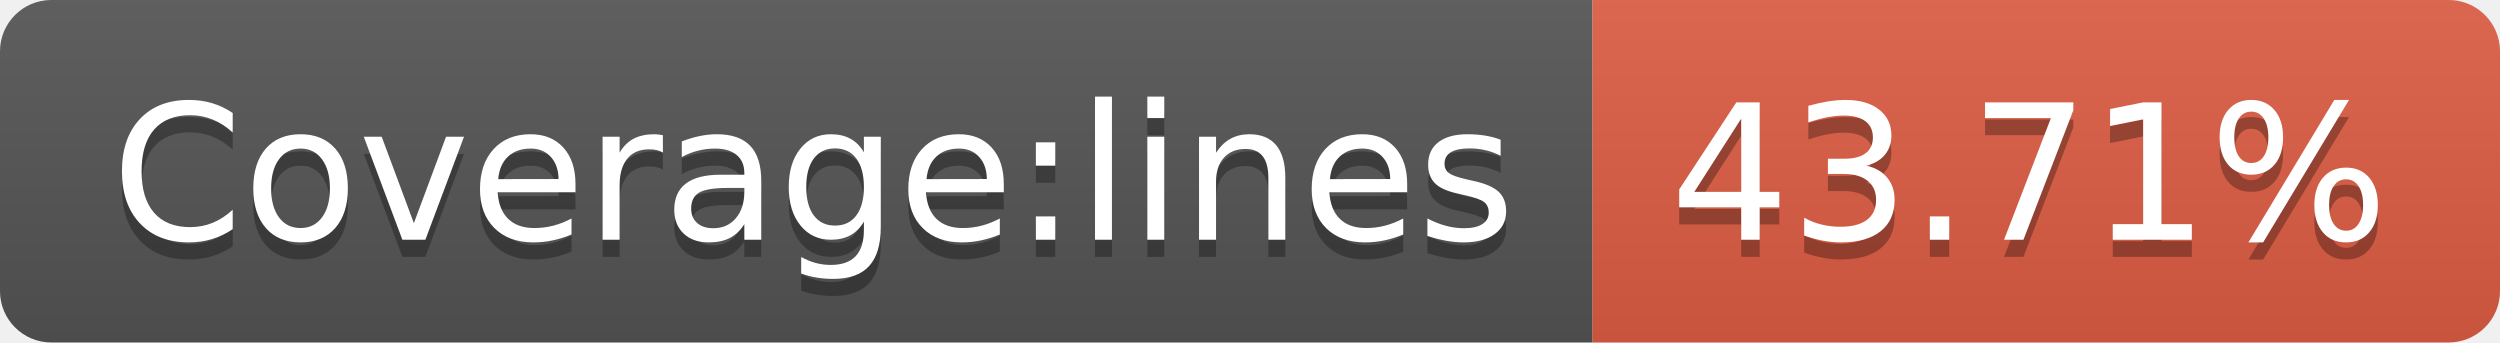
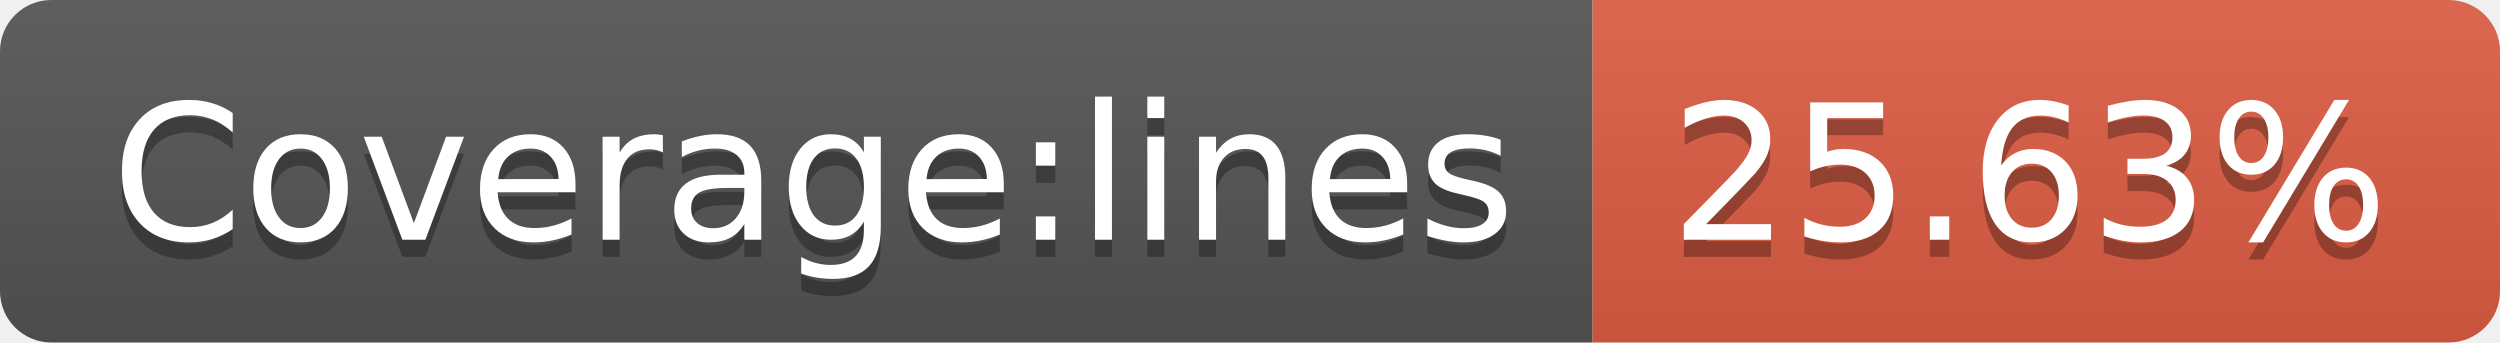
- <svg xmlns="http://www.w3.org/2000/svg" width="146" height="20" role="img" aria-label="Coverage:lines: 43.71%">
+ <svg xmlns="http://www.w3.org/2000/svg" width="146" height="20" role="img" aria-label="Coverage:lines: 25.63%">
  <linearGradient id="s" x2="0" y2="100%">
    <stop offset="0" stop-color="#bbb" stop-opacity=".1" />
    <stop offset="1" stop-opacity=".1" />
  </linearGradient>
  <clipPath id="r">
    <rect width="146" height="20" rx="3" fill="#fff" />
  </clipPath>
  <g clip-path="url(#r)">
    <rect width="93" height="20" fill="#555" />
    <rect x="93" width="53" height="20" fill="#e05d44" />
    <rect width="146" height="20" fill="url(#s)" />
  </g>
  <g fill="#fff" text-anchor="middle" font-family="Verdana,Geneva,DejaVu Sans,sans-serif" text-rendering="geometricPrecision" font-size="110">
    <text aria-hidden="true" x="475" y="150" fill="#010101" fill-opacity=".3" transform="scale(.1)" textLength="830">Coverage:lines</text>
    <text x="475" y="140" transform="scale(.1)" fill="#fff" textLength="830">Coverage:lines</text>
-     <text aria-hidden="true" x="1185" y="150" fill="#010101" fill-opacity=".3" transform="scale(.1)" textLength="430">43.71%</text>
-     <text x="1185" y="140" transform="scale(.1)" fill="#fff" textLength="430">43.71%</text>
+     <text aria-hidden="true" x="1185" y="150" fill="#010101" fill-opacity=".3" transform="scale(.1)" textLength="430">25.63%</text>
+     <text x="1185" y="140" transform="scale(.1)" fill="#fff" textLength="430">25.63%</text>
  </g>
</svg>
